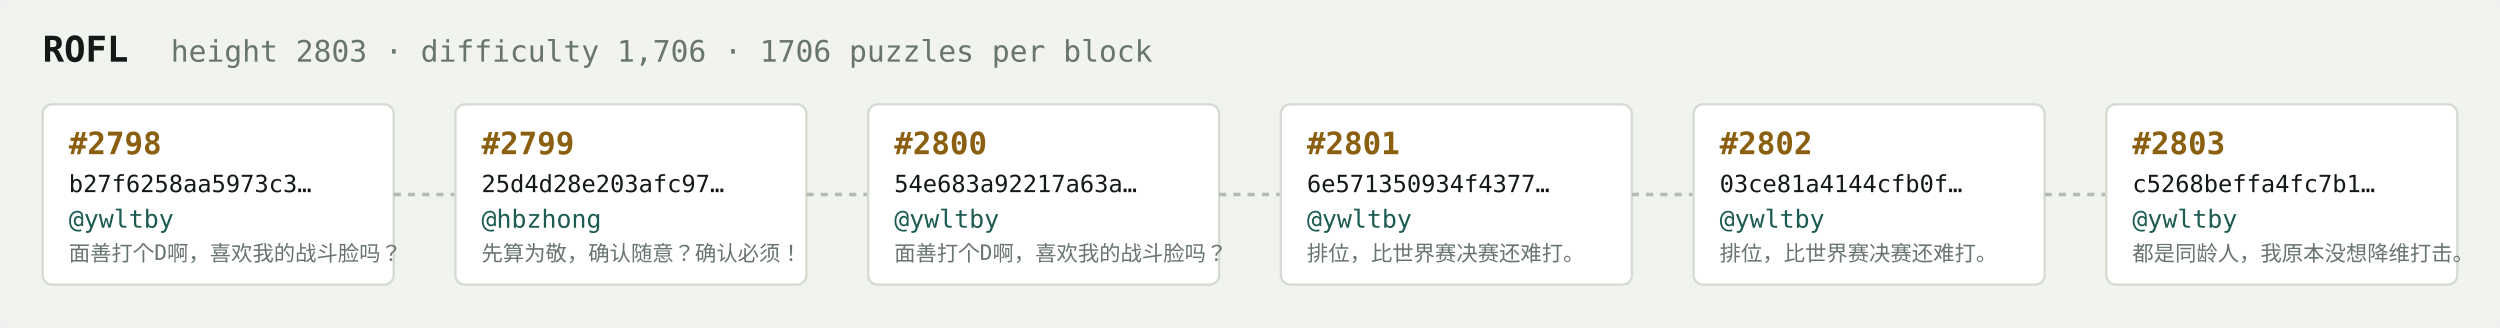
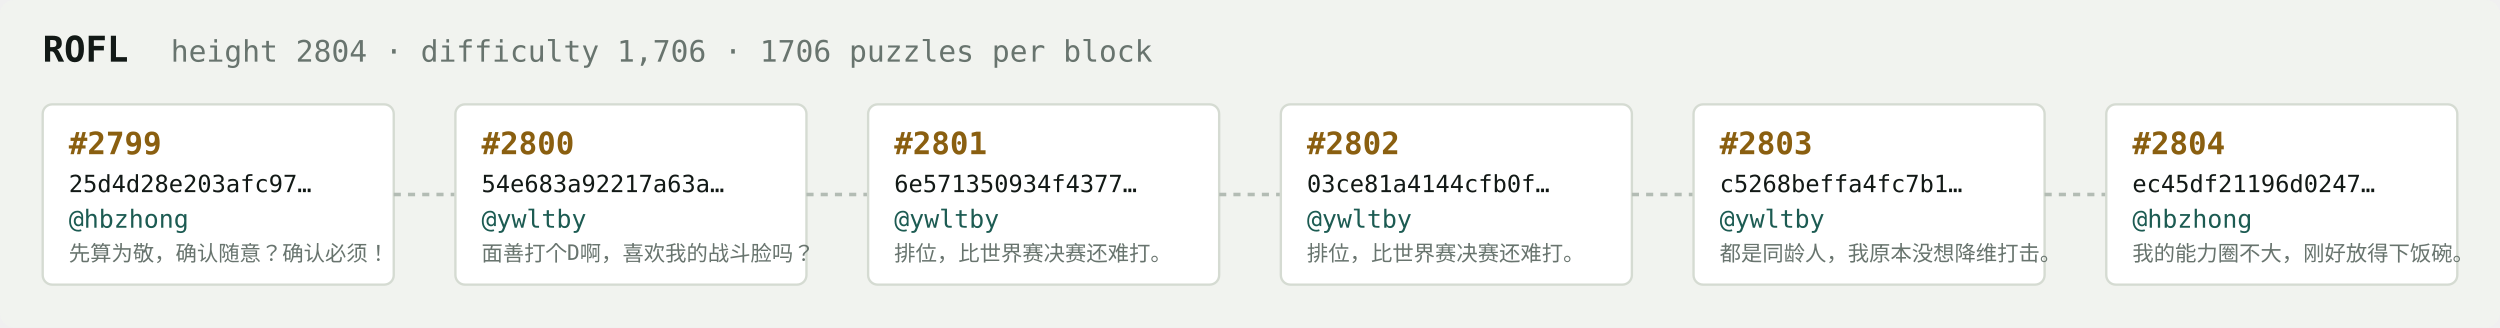
<svg xmlns="http://www.w3.org/2000/svg" width="1054" height="138" viewBox="0 0 1054 138" font-family="ui-monospace,SFMono-Regular,Menlo,monospace">
  <rect fill="#f1f3ef" width="1054" height="138" rx="6" />
  <text x="18" y="26" fill="#121916" font-size="15" font-weight="700">ROFL</text>
-   <text x="72" y="26" fill="#68746e" font-size="12.5">height 2803 · difficulty 1,706 · 1706 puzzles per block</text>
+   <text x="72" y="26" fill="#68746e" font-size="12.5">height 2804 · difficulty 1,706 · 1706 puzzles per block</text>
  <rect x="18" y="44" width="148" height="76" rx="4" fill="#ffffff" stroke="#d5dbd2" stroke-width="1" />
-   <text x="29" y="65" fill="#8a5f10" font-size="13" font-weight="700">#2798</text>
-   <text x="29" y="81" fill="#121916" font-size="10">b27f6258aa5973c3…</text>
-   <text x="29" y="96" fill="#1c5b52" font-size="10.5">@ywltby</text>
-   <text x="29" y="110" fill="#68746e" font-size="9">面善打个D啊，喜欢我的战斗脸吗？</text>
+   <text x="29" y="65" fill="#8a5f10" font-size="13" font-weight="700">#2799</text>
+   <text x="29" y="81" fill="#121916" font-size="10">25d4d28e203afc97…</text>
+   <text x="29" y="96" fill="#1c5b52" font-size="10.5">@hbzhong</text>
+   <text x="29" y="110" fill="#68746e" font-size="9">先算为敬，确认随意？确认必须！</text>
  <line x1="166" y1="82.0" x2="192" y2="82.0" stroke="#b3bcb4" stroke-width="1.5" stroke-dasharray="3 3" />
  <rect x="192" y="44" width="148" height="76" rx="4" fill="#ffffff" stroke="#d5dbd2" stroke-width="1" />
-   <text x="203" y="65" fill="#8a5f10" font-size="13" font-weight="700">#2799</text>
-   <text x="203" y="81" fill="#121916" font-size="10">25d4d28e203afc97…</text>
-   <text x="203" y="96" fill="#1c5b52" font-size="10.5">@hbzhong</text>
-   <text x="203" y="110" fill="#68746e" font-size="9">先算为敬，确认随意？确认必须！</text>
+   <text x="203" y="65" fill="#8a5f10" font-size="13" font-weight="700">#2800</text>
+   <text x="203" y="81" fill="#121916" font-size="10">54e683a92217a63a…</text>
+   <text x="203" y="96" fill="#1c5b52" font-size="10.5">@ywltby</text>
+   <text x="203" y="110" fill="#68746e" font-size="9">面善打个D啊，喜欢我的战斗脸吗？</text>
  <line x1="340" y1="82.0" x2="366" y2="82.0" stroke="#b3bcb4" stroke-width="1.5" stroke-dasharray="3 3" />
  <rect x="366" y="44" width="148" height="76" rx="4" fill="#ffffff" stroke="#d5dbd2" stroke-width="1" />
-   <text x="377" y="65" fill="#8a5f10" font-size="13" font-weight="700">#2800</text>
-   <text x="377" y="81" fill="#121916" font-size="10">54e683a92217a63a…</text>
+   <text x="377" y="65" fill="#8a5f10" font-size="13" font-weight="700">#2801</text>
+   <text x="377" y="81" fill="#121916" font-size="10">6e571350934f4377…</text>
  <text x="377" y="96" fill="#1c5b52" font-size="10.5">@ywltby</text>
-   <text x="377" y="110" fill="#68746e" font-size="9">面善打个D啊，喜欢我的战斗脸吗？</text>
+   <text x="377" y="110" fill="#68746e" font-size="9">排位，比世界赛决赛还难打。</text>
  <line x1="514" y1="82.0" x2="540" y2="82.0" stroke="#b3bcb4" stroke-width="1.5" stroke-dasharray="3 3" />
  <rect x="540" y="44" width="148" height="76" rx="4" fill="#ffffff" stroke="#d5dbd2" stroke-width="1" />
-   <text x="551" y="65" fill="#8a5f10" font-size="13" font-weight="700">#2801</text>
-   <text x="551" y="81" fill="#121916" font-size="10">6e571350934f4377…</text>
+   <text x="551" y="65" fill="#8a5f10" font-size="13" font-weight="700">#2802</text>
+   <text x="551" y="81" fill="#121916" font-size="10">03ce81a4144cfb0f…</text>
  <text x="551" y="96" fill="#1c5b52" font-size="10.5">@ywltby</text>
  <text x="551" y="110" fill="#68746e" font-size="9">排位，比世界赛决赛还难打。</text>
  <line x1="688" y1="82.0" x2="714" y2="82.0" stroke="#b3bcb4" stroke-width="1.5" stroke-dasharray="3 3" />
  <rect x="714" y="44" width="148" height="76" rx="4" fill="#ffffff" stroke="#d5dbd2" stroke-width="1" />
-   <text x="725" y="65" fill="#8a5f10" font-size="13" font-weight="700">#2802</text>
-   <text x="725" y="81" fill="#121916" font-size="10">03ce81a4144cfb0f…</text>
+   <text x="725" y="65" fill="#8a5f10" font-size="13" font-weight="700">#2803</text>
+   <text x="725" y="81" fill="#121916" font-size="10">c5268beffa4fc7b1…</text>
  <text x="725" y="96" fill="#1c5b52" font-size="10.5">@ywltby</text>
-   <text x="725" y="110" fill="#68746e" font-size="9">排位，比世界赛决赛还难打。</text>
+   <text x="725" y="110" fill="#68746e" font-size="9">都是同龄人，我原本没想降维打击。</text>
  <line x1="862" y1="82.0" x2="888" y2="82.0" stroke="#b3bcb4" stroke-width="1.5" stroke-dasharray="3 3" />
  <rect x="888" y="44" width="148" height="76" rx="4" fill="#ffffff" stroke="#d5dbd2" stroke-width="1" />
-   <text x="899" y="65" fill="#8a5f10" font-size="13" font-weight="700">#2803</text>
-   <text x="899" y="81" fill="#121916" font-size="10">c5268beffa4fc7b1…</text>
-   <text x="899" y="96" fill="#1c5b52" font-size="10.5">@ywltby</text>
-   <text x="899" y="110" fill="#68746e" font-size="9">都是同龄人，我原本没想降维打击。</text>
+   <text x="899" y="65" fill="#8a5f10" font-size="13" font-weight="700">#2804</text>
+   <text x="899" y="81" fill="#121916" font-size="10">ec45df21196d0247…</text>
+   <text x="899" y="96" fill="#1c5b52" font-size="10.5">@hbzhong</text>
+   <text x="899" y="110" fill="#68746e" font-size="9">我的能力圈不大，刚好放得下饭碗。</text>
</svg>
